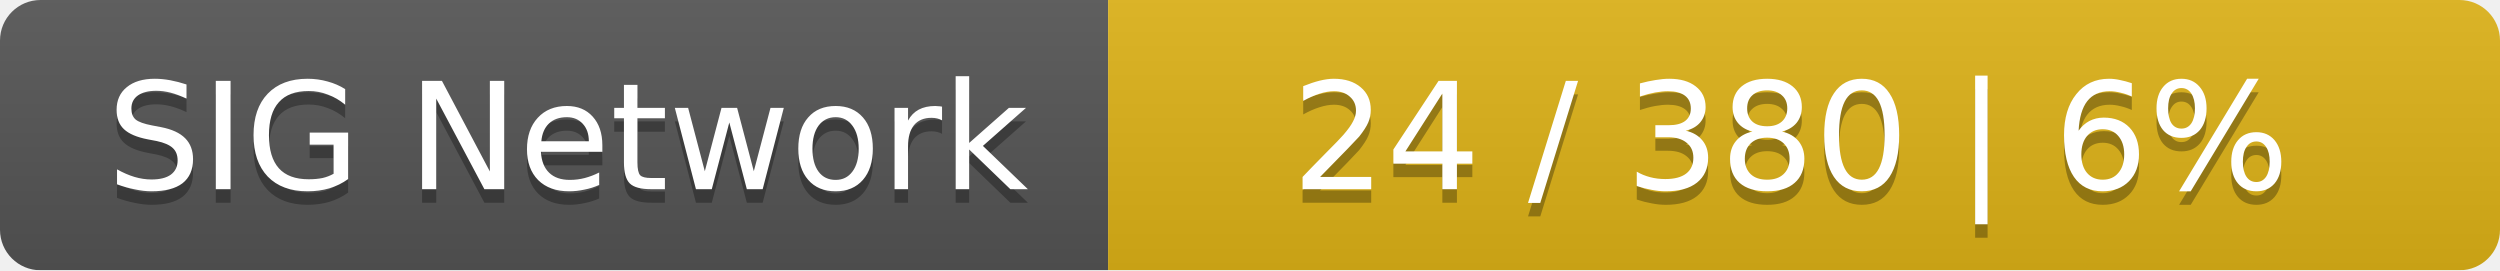
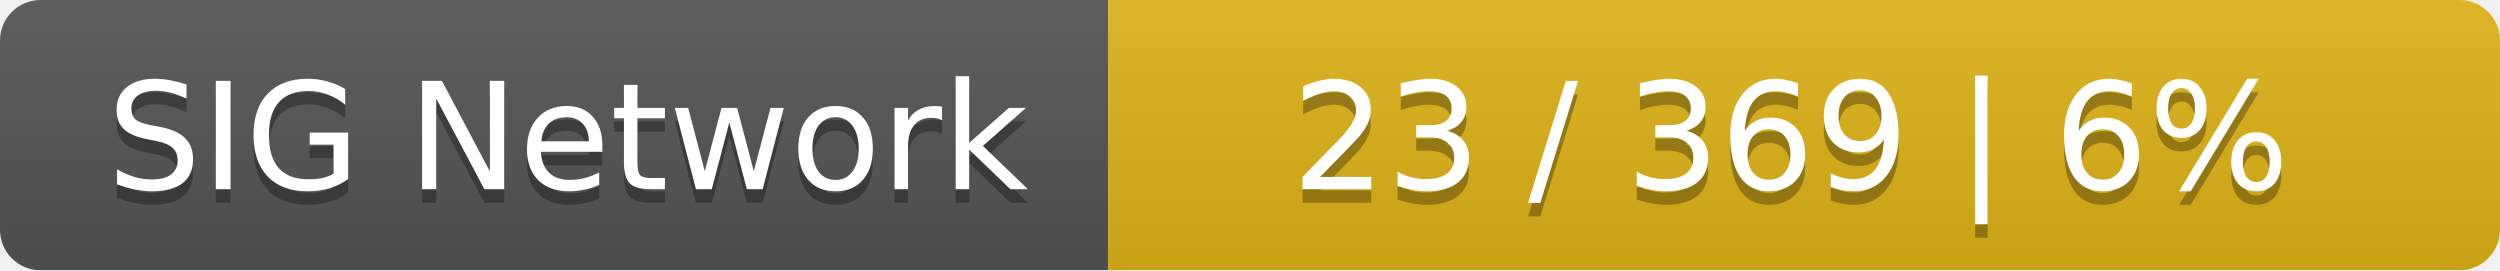
<svg xmlns="http://www.w3.org/2000/svg" width="185" height="20">
  <linearGradient id="smooth" x2="0" y2="100%">
    <stop offset="0" stop-color="#bbb" stop-opacity=".1" />
    <stop offset="1" stop-opacity=".1" />
  </linearGradient>
  <mask id="round">
    <rect width="185" height="20" rx="3" fill="#fff" />
  </mask>
  <g mask="url(#round)">
    <rect width="82" height="20" fill="#555" />
    <rect x="82" width="103" height="20" fill="#dfb317" />
    <rect width="185" height="20" fill="url(#smooth)" />
  </g>
  <g fill="#fff" text-anchor="middle" font-family="DejaVu Sans,Verdana,Geneva,sans-serif" font-size="11">
    <text x="42" y="15" fill="#010101" fill-opacity=".3">SIG Network</text>
    <text x="42" y="14">SIG Network</text>
-     <text x="132.5" y="15" fill="#010101" fill-opacity=".3">24 / 380    |    6%</text>
-     <text x="132.5" y="14">24 / 380    |    6%</text>
+     <text x="132.5" y="15" fill="#010101" fill-opacity=".3">23 / 369    |    6%</text>
+     <text x="132.5" y="14">23 / 369    |    6%</text>
  </g>
</svg>
